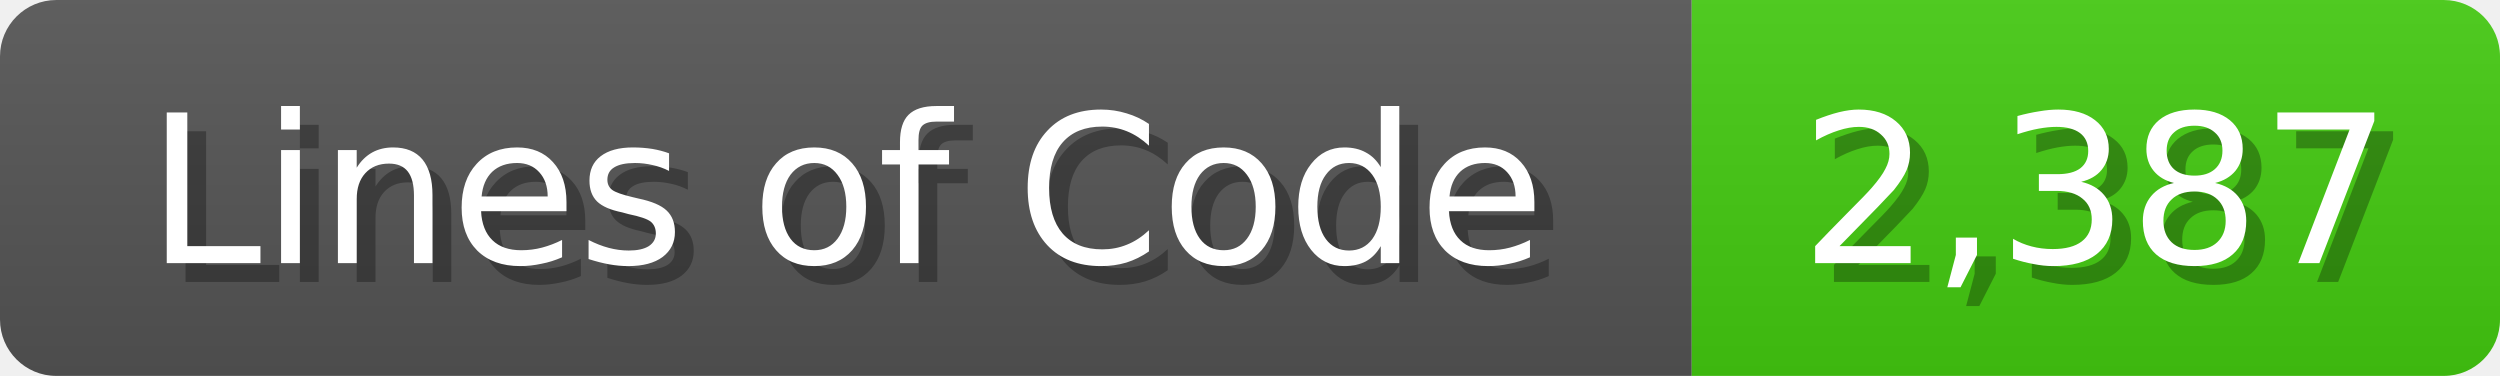
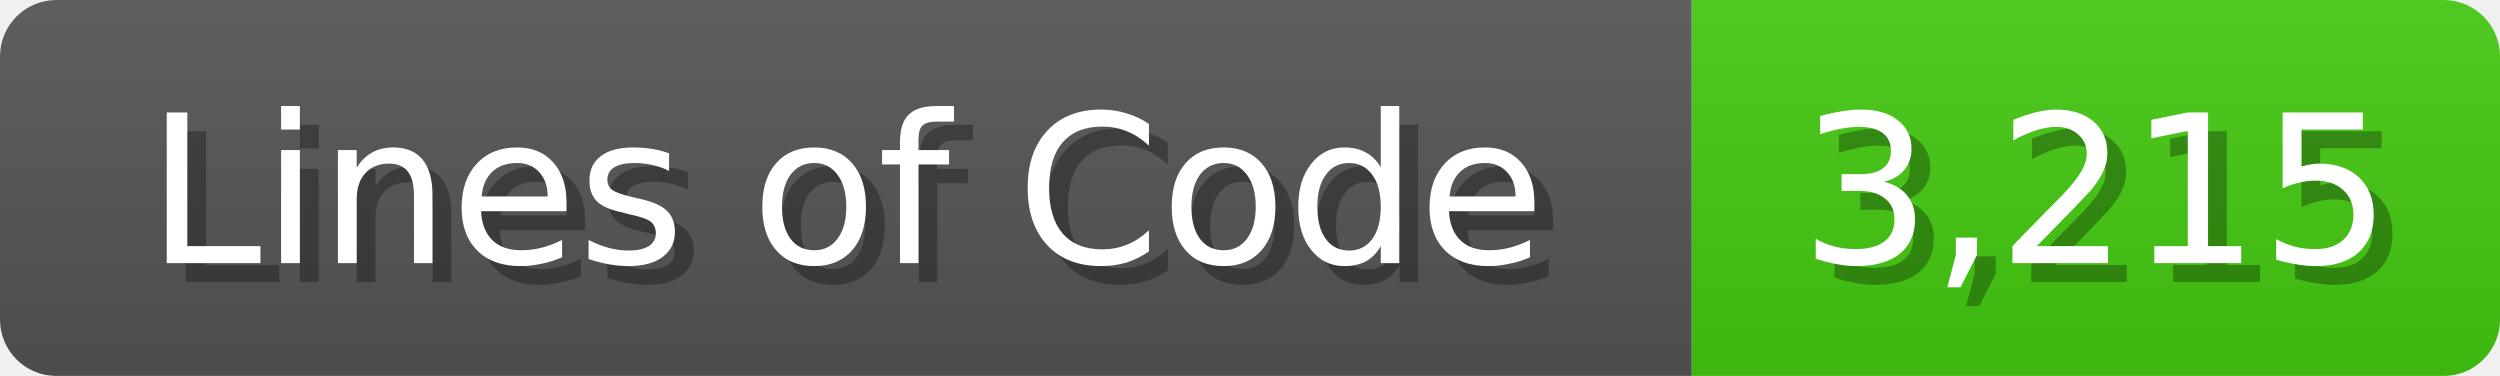
<svg xmlns="http://www.w3.org/2000/svg" width="133" height="20">
  <linearGradient id="b" x2="0" y2="100%">
    <stop offset="0" stop-color="#bbb" stop-opacity=".1" />
    <stop offset="1" stop-opacity=".1" />
  </linearGradient>
  <mask id="anybadge_1">
    <rect width="133" height="20" rx="3" fill="#fff" />
  </mask>
  <g mask="url(#anybadge_1)">
    <path fill="#555" d="M0 0h90v20H0z" />
    <path fill="#4C1" d="M90 0h43v20H90z" />
    <path fill="url(#b)" d="M0 0h133v20H0z" />
  </g>
  <g fill="#fff" text-anchor="middle" font-family="DejaVu Sans,Verdana,Geneva,sans-serif" font-size="11">
    <text x="46.0" y="15" fill="#010101" fill-opacity=".3">Lines of Code</text>
    <text x="45.0" y="14">Lines of Code</text>
  </g>
  <g fill="#fff" text-anchor="middle" font-family="DejaVu Sans,Verdana,Geneva,sans-serif" font-size="11">
-     <text x="112.5" y="15" fill="#010101" fill-opacity=".3">2,387</text>
-     <text x="111.5" y="14">2,387</text>
+     <text x="112.5" y="15" fill="#010101" fill-opacity=".3">3,215</text>
+     <text x="111.5" y="14">3,215</text>
  </g>
</svg>
